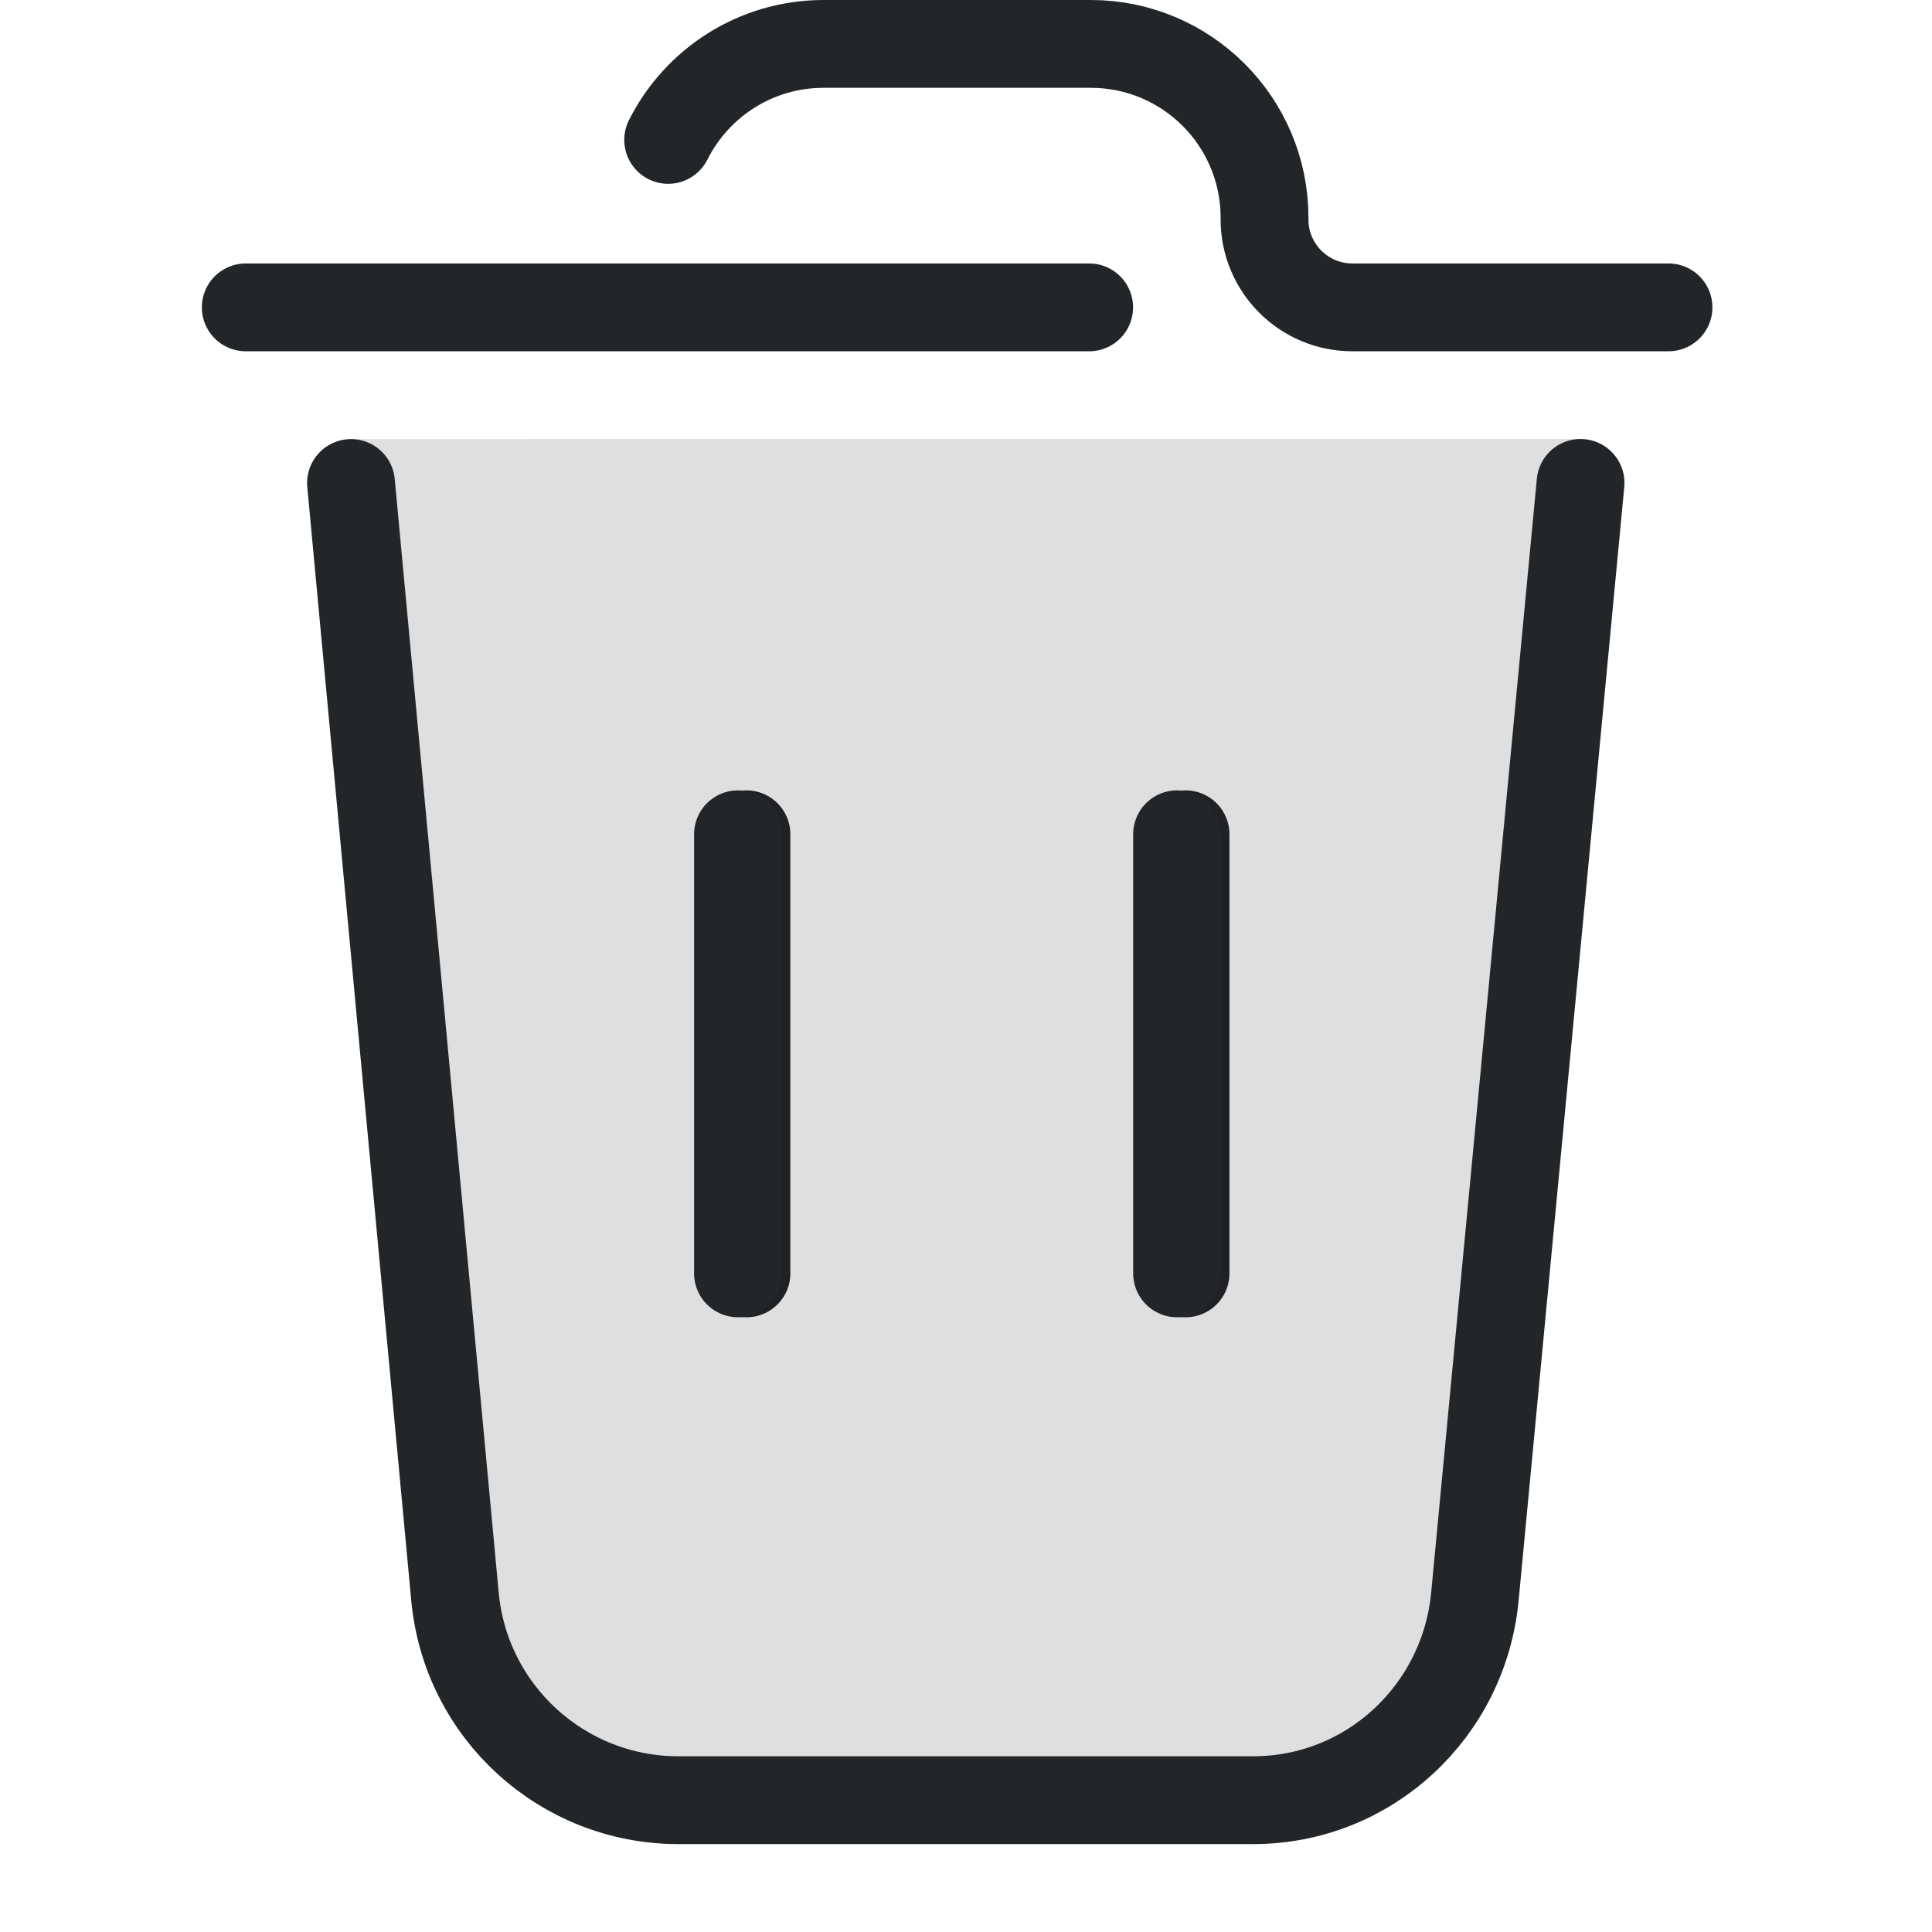
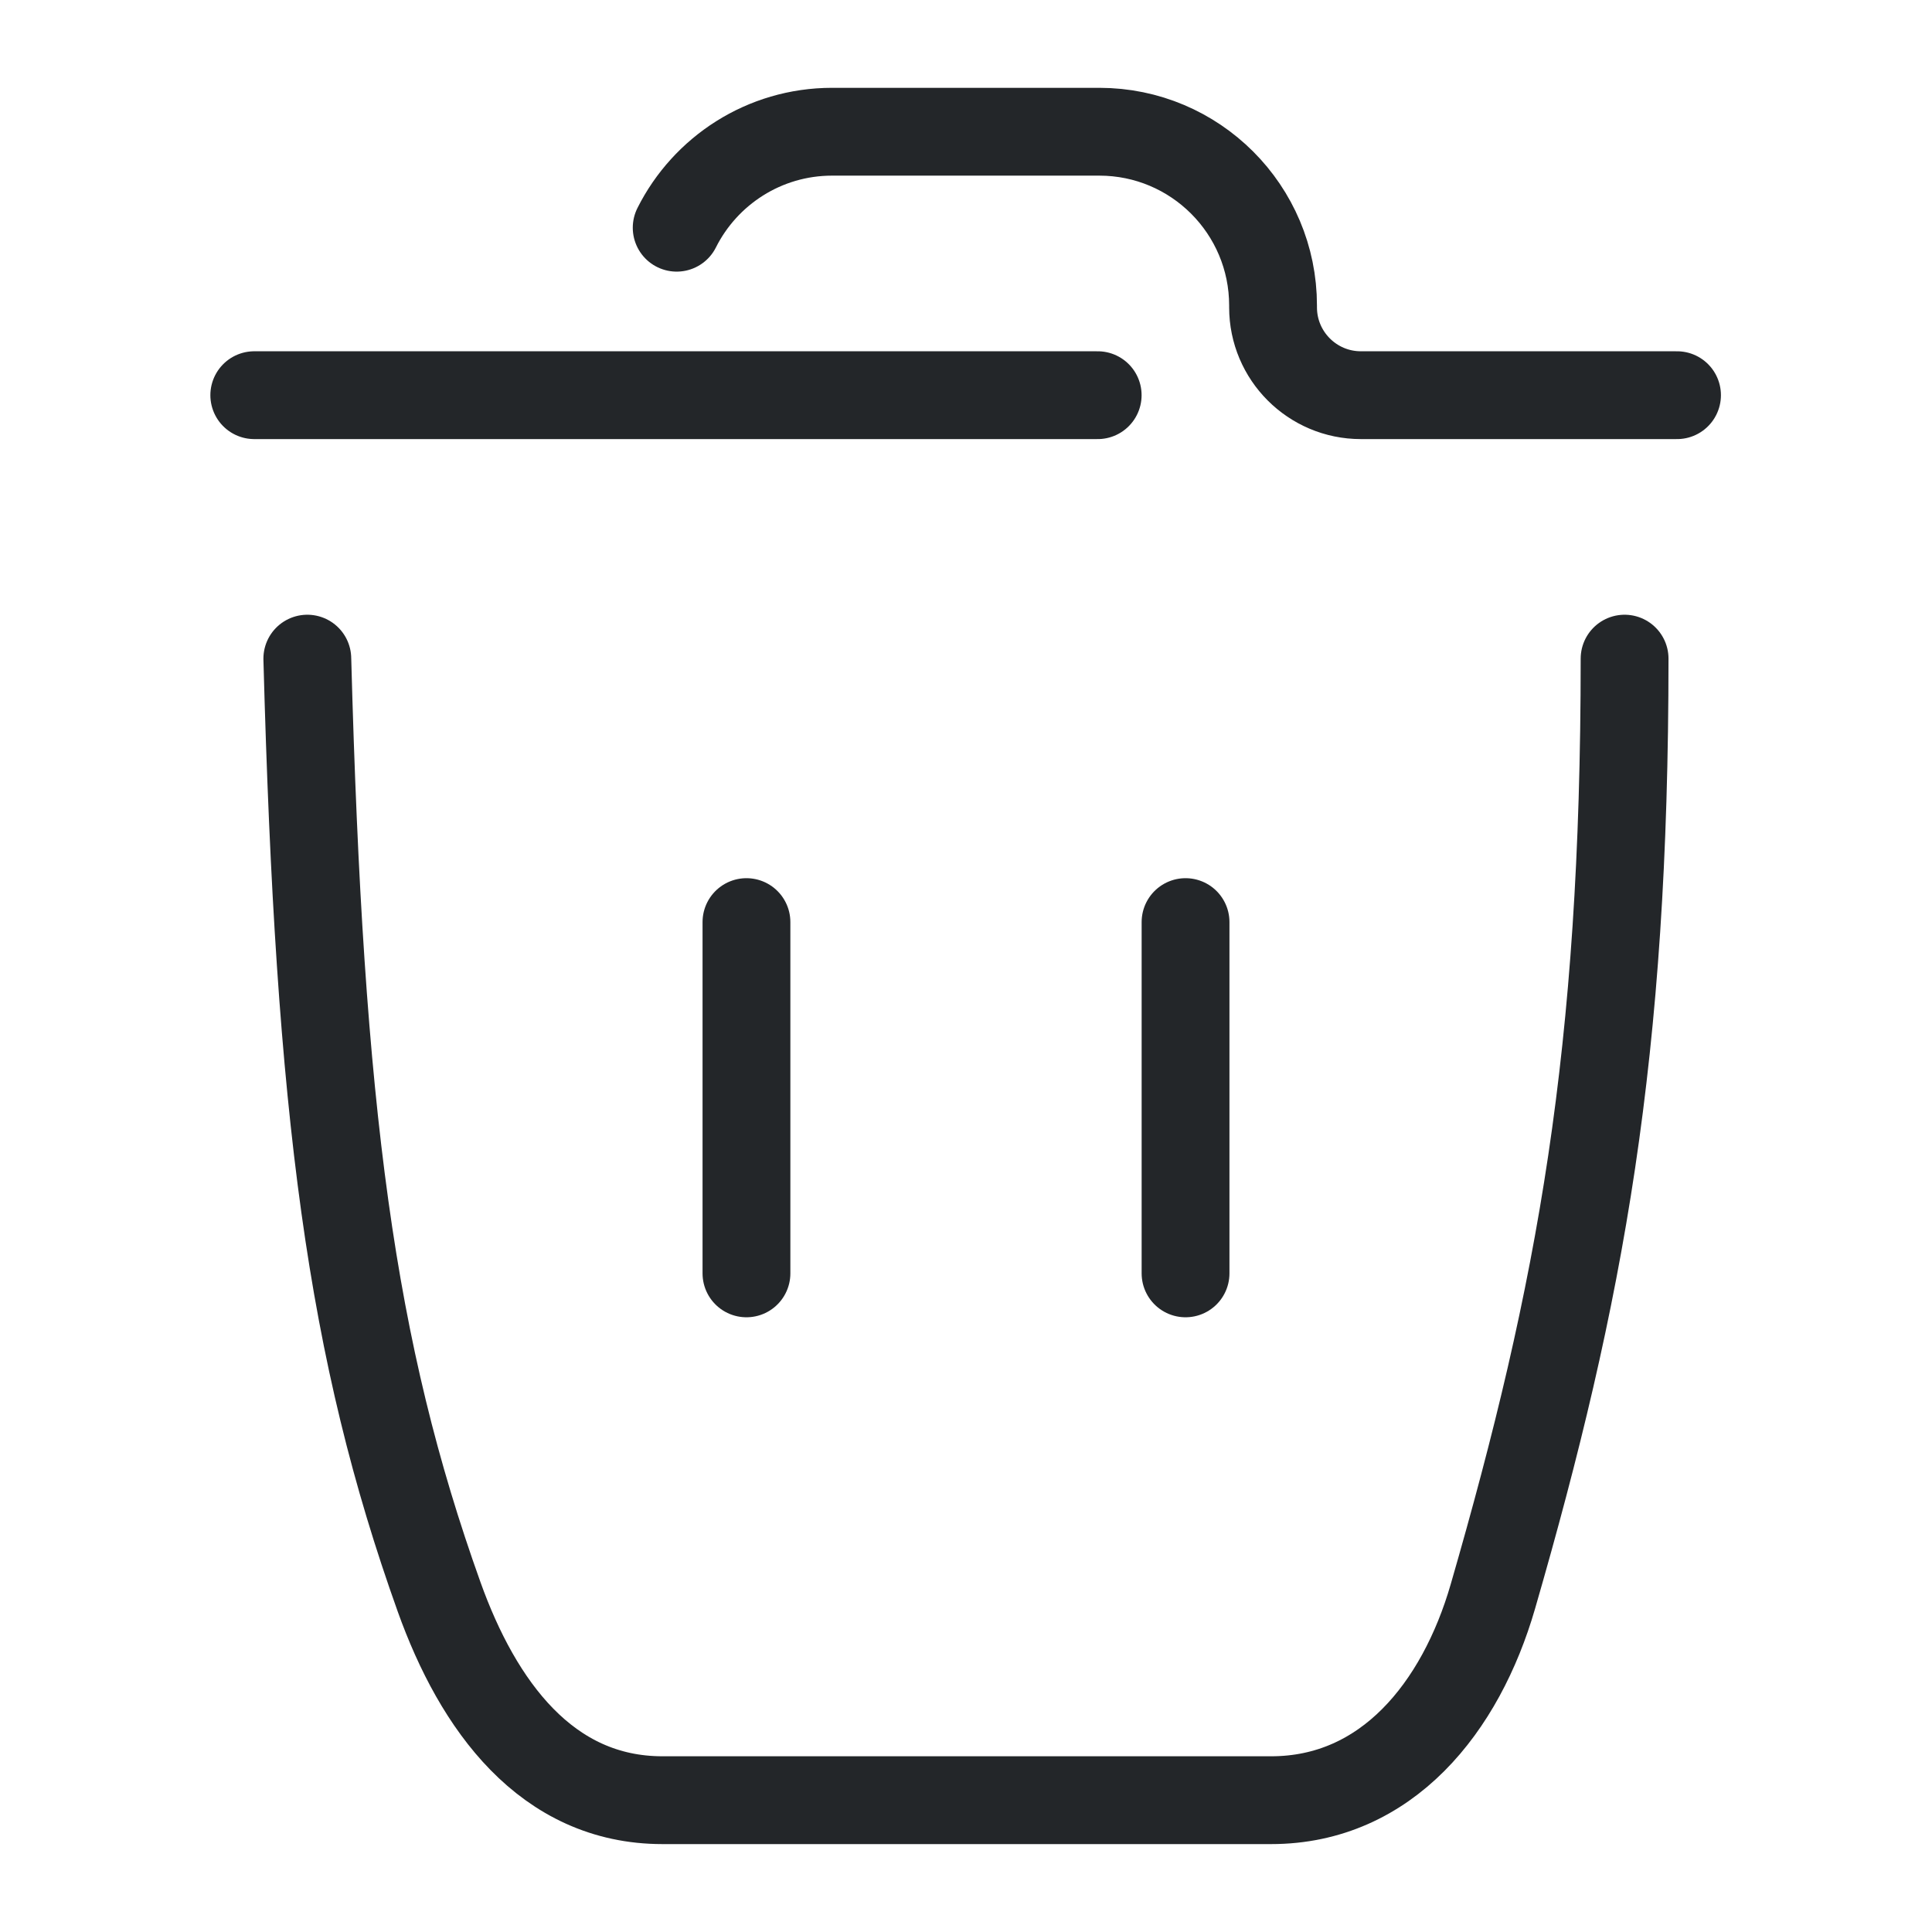
- <svg xmlns="http://www.w3.org/2000/svg" width="22" height="22" version="1.1" xml:space="preserve">
+ <svg xmlns="http://www.w3.org/2000/svg" width="22" height="22" version="1.1">
  <defs>
    <style id="current-color-scheme" type="text/css">.ColorScheme-Text { color:#232629; }</style>
  </defs>
-   <path class="ColorScheme-Text" d="m8.5 9.5v5" stroke="currentColor" stroke-linecap="round" stroke-linejoin="round" style="paint-order:fill markers stroke" />
-   <path class="ColorScheme-Text" d="m13.5 9.5v5" stroke="currentColor" stroke-linecap="round" stroke-linejoin="round" style="paint-order:fill markers stroke" />
-   <path transform="translate(0,1)" d="m4 4 1.217 13.127c0.128 1.333 1.245 2.352 2.584 2.359l6.414 0.031c1.333 0.006 2.447-1.01 2.562-2.338l1.223-13.18z" opacity=".128" style="paint-order:fill markers stroke" />
-   <path class="ColorScheme-Text" d="m3.997 5.5 1.184 12.682c0.123 1.313 1.225 2.317 2.544 2.317h6.545c1.316 0 2.401-1.009 2.525-2.319l1.203-12.681" fill="none" stroke="currentColor" stroke-linecap="round" stroke-linejoin="round" style="paint-order:fill markers stroke" />
-   <g class="ColorScheme-Text" transform="translate(-.09649 1)" stroke="currentColor" stroke-linecap="round" stroke-linejoin="round">
-     <path d="m19.096 2.5h-3.6c-0.552 0-1-0.448-1-1v-0.021c0-1.093-0.886-1.979-1.979-1.979h-3.042c-0.774 0-1.445 0.445-1.77 1.093m4.794 1.907h-9.604" fill="none" style="paint-order:fill markers stroke" />
-     <path d="m8.5 8.5v5" style="paint-order:fill markers stroke" />
-     <path d="m13.5 8.5v5" style="paint-order:fill markers stroke" />
+   <g class="ColorScheme-Text" fill="none" stroke="currentColor" stroke-linecap="round" stroke-linejoin="round">
+     <path transform="translate(.49649 -.5)" d="m18.6 5h-3.6c-0.552 0-1-0.448-1-1v-0.021c0-1.093-0.886-1.979-1.979-1.979h-3.042c-0.774 0-1.445 0.445-1.77 1.093m4.794 1.907h-9.604l0.604 5e-6m0 3c0.14 5.192 0.5 7.886 1.5 10.682 0.444 1.242 1.225 2.317 2.544 2.317h6.931c1.316 0 2.159-1.055 2.525-2.319 1-3.459 1.5-6.18 1.5-10.68" fill="none" style="paint-order:fill markers stroke" />
+     <path d="m8.5 10.5v4" style="paint-order:fill markers stroke" />
+     <path d="m13.5 10.5v4" style="paint-order:fill markers stroke" />
  </g>
</svg>
